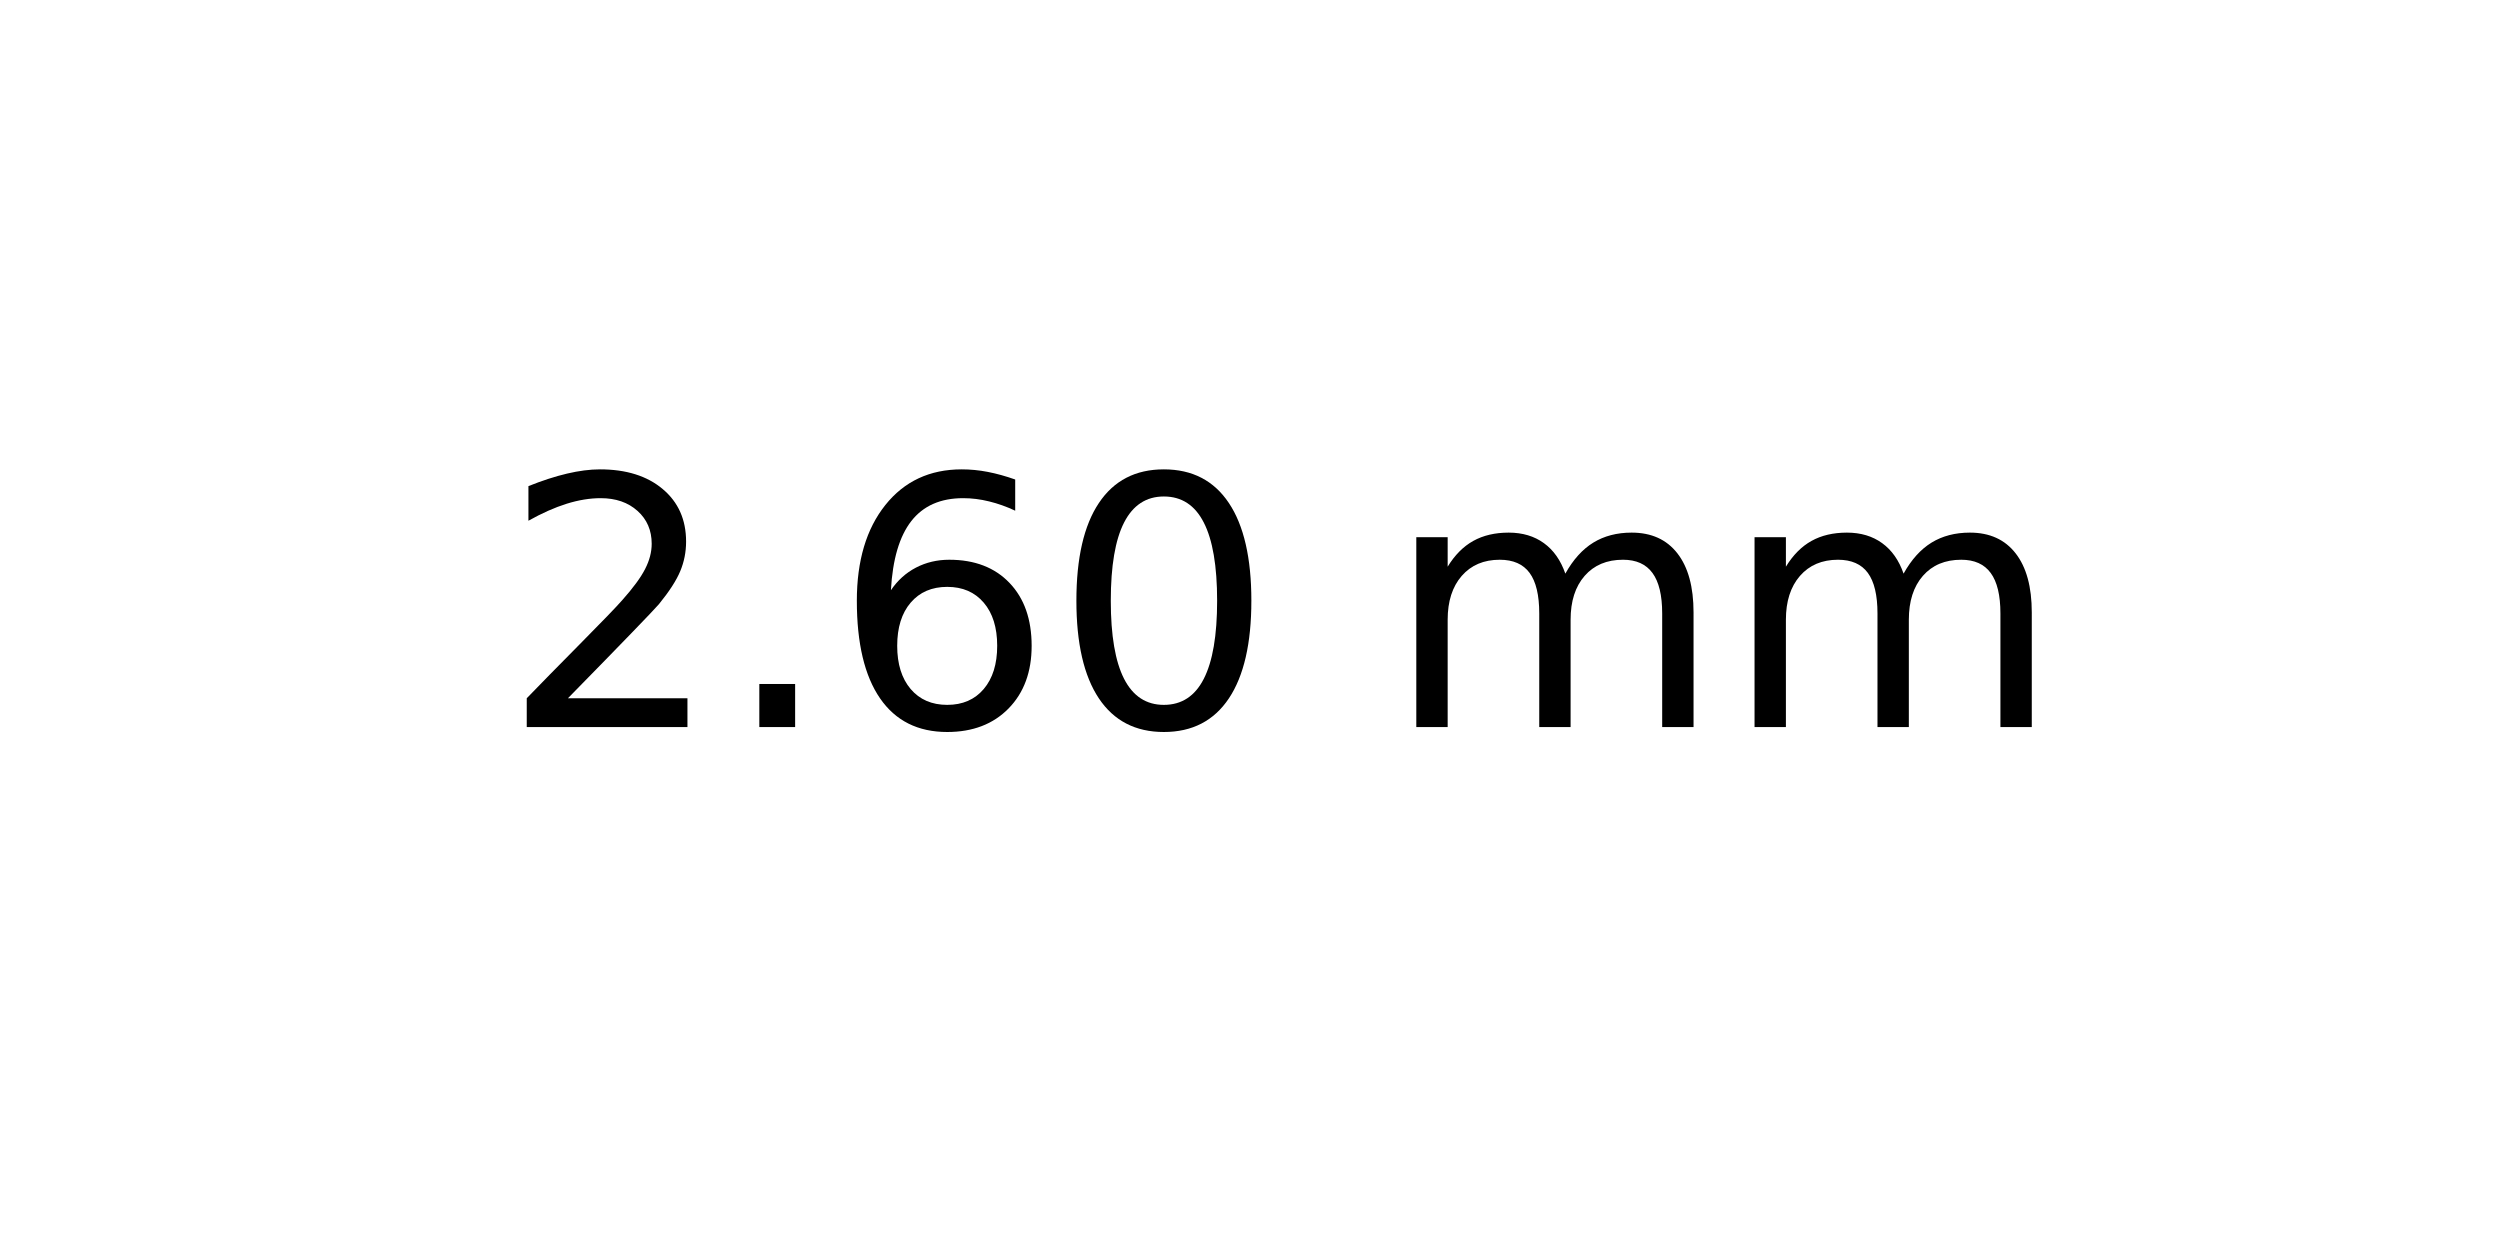
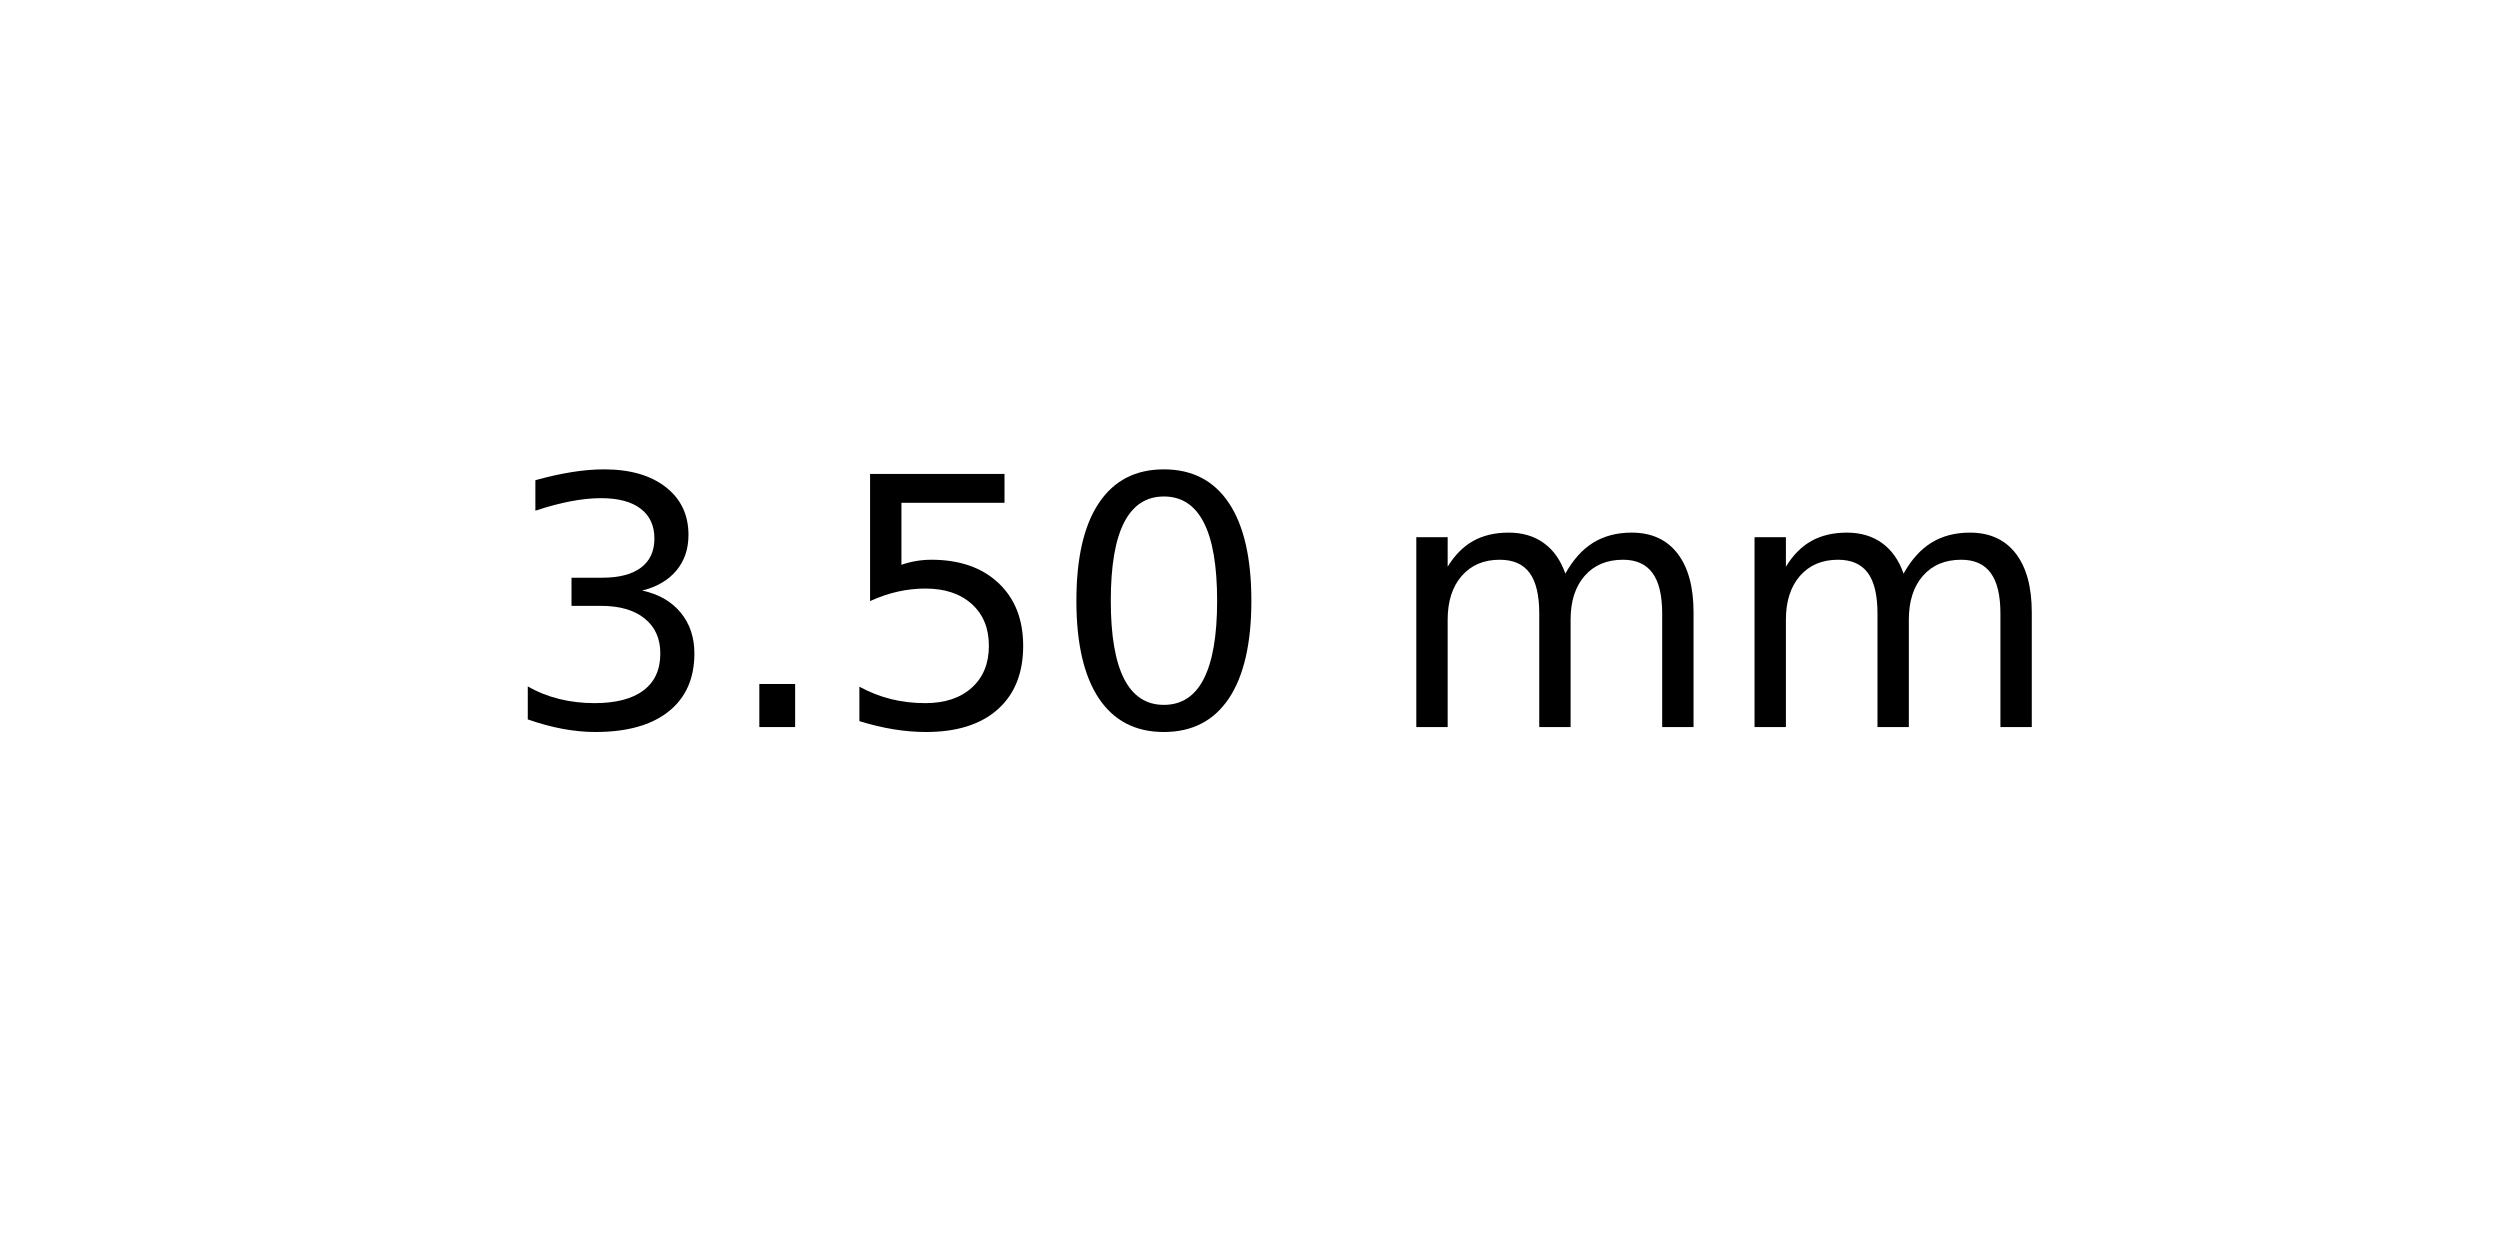
<svg xmlns="http://www.w3.org/2000/svg" xmlns:xlink="http://www.w3.org/1999/xlink" width="72pt" height="36pt" viewBox="0 0 72 36" version="1.1">
  <defs>
    <style type="text/css">*{stroke-linejoin: round; stroke-linecap: butt}</style>
  </defs>
  <g id="figure_1">
    <g id="axes_1">
      <g id="text_1">
        <g transform="translate(14.4375 20.93937) scale(0.1 -0.1)">
          <defs>
-             <path id="DejaVuSans-32" d="M 1228 531  L 3431 531  L 3431 0  L 469 0  L 469 531  Q 828 903 1448 1529  Q 2069 2156 2228 2338  Q 2531 2678 2651 2914  Q 2772 3150 2772 3378  Q 2772 3750 2511 3984  Q 2250 4219 1831 4219  Q 1534 4219 1204 4116  Q 875 4013 500 3803  L 500 4441  Q 881 4594 1212 4672  Q 1544 4750 1819 4750  Q 2544 4750 2975 4387  Q 3406 4025 3406 3419  Q 3406 3131 3298 2873  Q 3191 2616 2906 2266  Q 2828 2175 2409 1742  Q 1991 1309 1228 531  z " transform="scale(0.015625)" />
+             <path id="DejaVuSans-33" d="M 2597 2516  Q 3050 2419 3304 2112  Q 3559 1806 3559 1356  Q 3559 666 3084 287  Q 2609 -91 1734 -91  Q 1441 -91 1130 -33  Q 819 25 488 141  L 488 750  Q 750 597 1062 519  Q 1375 441 1716 441  Q 2309 441 2620 675  Q 2931 909 2931 1356  Q 2931 1769 2642 2001  Q 2353 2234 1838 2234  L 1294 2234  L 1294 2753  L 1863 2753  Q 2328 2753 2575 2939  Q 2822 3125 2822 3475  Q 2822 3834 2567 4026  Q 2313 4219 1838 4219  Q 1578 4219 1281 4162  Q 984 4106 628 3988  L 628 4550  Q 988 4650 1302 4700  Q 1616 4750 1894 4750  Q 2613 4750 3031 4423  Q 3450 4097 3450 3541  Q 3450 3153 3228 2886  Q 3006 2619 2597 2516  z " transform="scale(0.015625)" />
            <path id="DejaVuSans-2e" d="M 684 794  L 1344 794  L 1344 0  L 684 0  L 684 794  z " transform="scale(0.015625)" />
-             <path id="DejaVuSans-36" d="M 2113 2584  Q 1688 2584 1439 2293  Q 1191 2003 1191 1497  Q 1191 994 1439 701  Q 1688 409 2113 409  Q 2538 409 2786 701  Q 3034 994 3034 1497  Q 3034 2003 2786 2293  Q 2538 2584 2113 2584  z M 3366 4563  L 3366 3988  Q 3128 4100 2886 4159  Q 2644 4219 2406 4219  Q 1781 4219 1451 3797  Q 1122 3375 1075 2522  Q 1259 2794 1537 2939  Q 1816 3084 2150 3084  Q 2853 3084 3261 2657  Q 3669 2231 3669 1497  Q 3669 778 3244 343  Q 2819 -91 2113 -91  Q 1303 -91 875 529  Q 447 1150 447 2328  Q 447 3434 972 4092  Q 1497 4750 2381 4750  Q 2619 4750 2861 4703  Q 3103 4656 3366 4563  z " transform="scale(0.015625)" />
+             <path id="DejaVuSans-35" d="M 691 4666  L 3169 4666  L 3169 4134  L 1269 4134  L 1269 2991  Q 1406 3038 1543 3061  Q 1681 3084 1819 3084  Q 2600 3084 3056 2656  Q 3513 2228 3513 1497  Q 3513 744 3044 326  Q 2575 -91 1722 -91  Q 1428 -91 1123 -41  Q 819 9 494 109  L 494 744  Q 775 591 1075 516  Q 1375 441 1709 441  Q 2250 441 2565 725  Q 2881 1009 2881 1497  Q 2881 1984 2565 2268  Q 2250 2553 1709 2553  Q 1456 2553 1204 2497  Q 953 2441 691 2322  L 691 4666  z " transform="scale(0.015625)" />
            <path id="DejaVuSans-30" d="M 2034 4250  Q 1547 4250 1301 3770  Q 1056 3291 1056 2328  Q 1056 1369 1301 889  Q 1547 409 2034 409  Q 2525 409 2770 889  Q 3016 1369 3016 2328  Q 3016 3291 2770 3770  Q 2525 4250 2034 4250  z M 2034 4750  Q 2819 4750 3233 4129  Q 3647 3509 3647 2328  Q 3647 1150 3233 529  Q 2819 -91 2034 -91  Q 1250 -91 836 529  Q 422 1150 422 2328  Q 422 3509 836 4129  Q 1250 4750 2034 4750  z " transform="scale(0.015625)" />
            <path id="DejaVuSans-20" transform="scale(0.015625)" />
            <path id="DejaVuSans-6d" d="M 3328 2828  Q 3544 3216 3844 3400  Q 4144 3584 4550 3584  Q 5097 3584 5394 3201  Q 5691 2819 5691 2113  L 5691 0  L 5113 0  L 5113 2094  Q 5113 2597 4934 2840  Q 4756 3084 4391 3084  Q 3944 3084 3684 2787  Q 3425 2491 3425 1978  L 3425 0  L 2847 0  L 2847 2094  Q 2847 2600 2669 2842  Q 2491 3084 2119 3084  Q 1678 3084 1418 2786  Q 1159 2488 1159 1978  L 1159 0  L 581 0  L 581 3500  L 1159 3500  L 1159 2956  Q 1356 3278 1631 3431  Q 1906 3584 2284 3584  Q 2666 3584 2933 3390  Q 3200 3197 3328 2828  z " transform="scale(0.015625)" />
          </defs>
-           <use xlink:href="#DejaVuSans-32" />
+           <use xlink:href="#DejaVuSans-33" />
          <use xlink:href="#DejaVuSans-2e" x="63.623" />
-           <use xlink:href="#DejaVuSans-36" x="95.41" />
+           <use xlink:href="#DejaVuSans-35" x="95.41" />
          <use xlink:href="#DejaVuSans-30" x="159.033" />
          <use xlink:href="#DejaVuSans-20" x="222.656" />
          <use xlink:href="#DejaVuSans-6d" x="254.443" />
          <use xlink:href="#DejaVuSans-6d" x="351.855" />
        </g>
      </g>
    </g>
  </g>
</svg>
